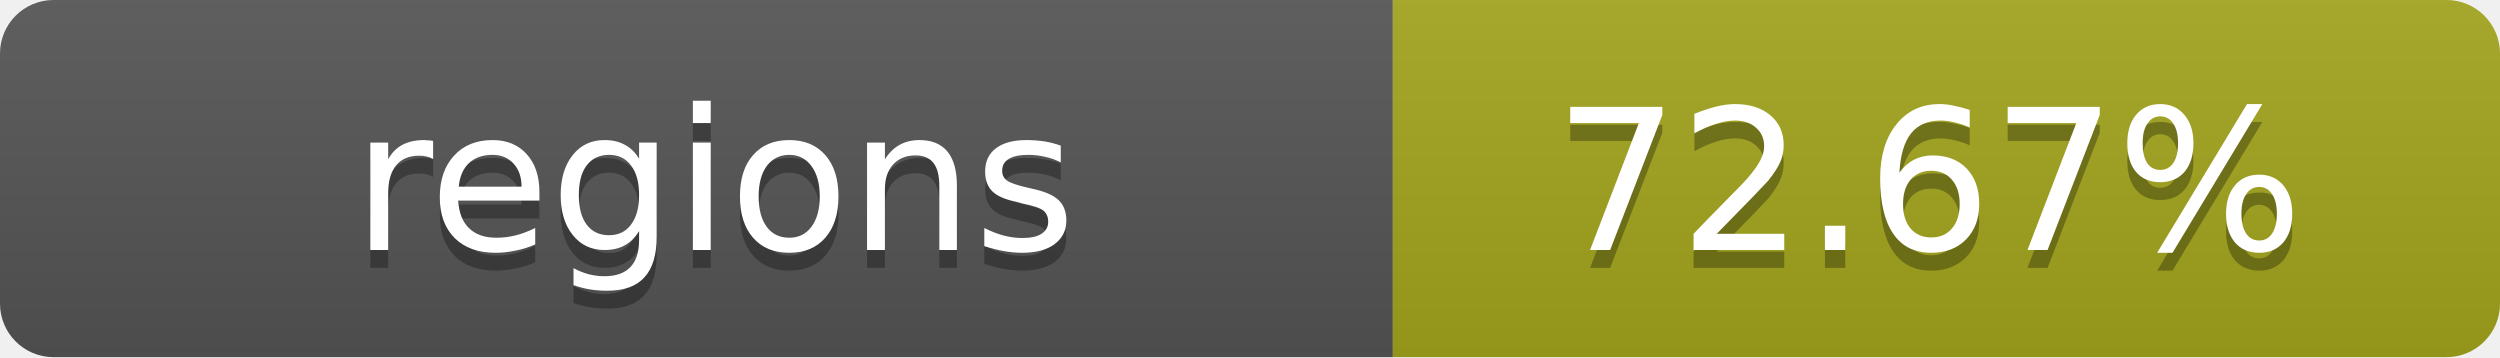
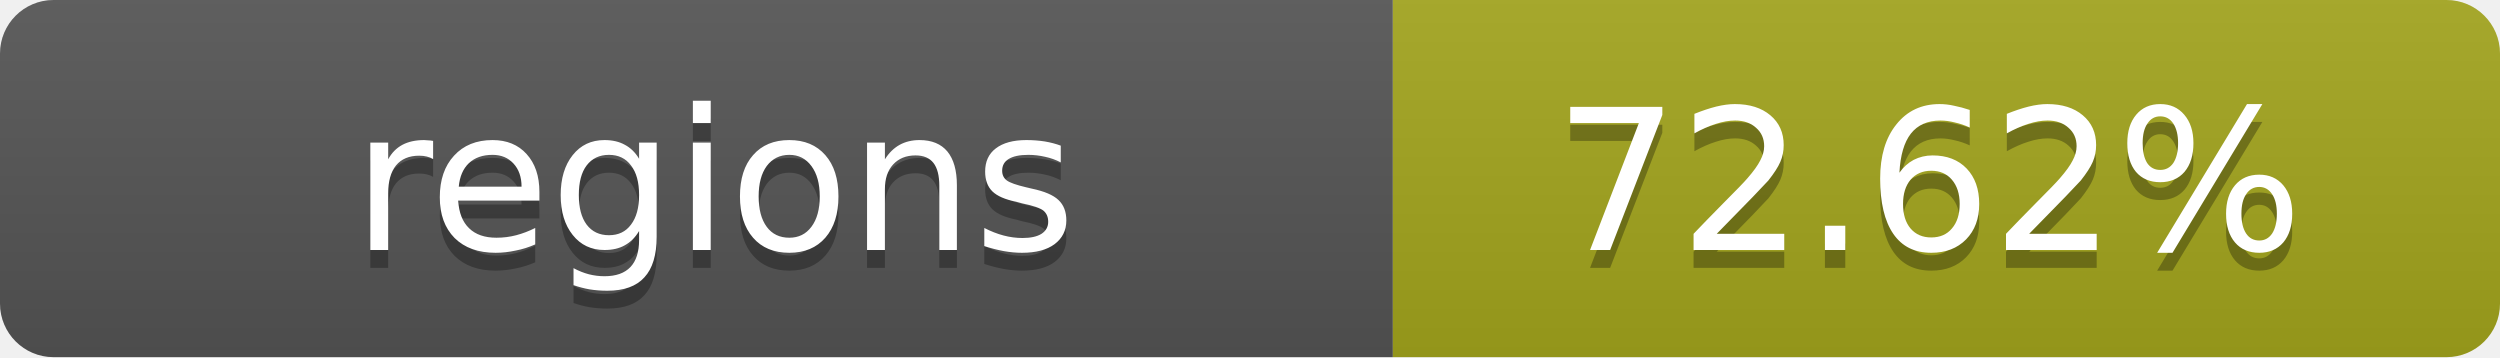
- <svg xmlns="http://www.w3.org/2000/svg" width="140" height="20" role="img" aria-label="regions: 72.67%">
+ <svg xmlns="http://www.w3.org/2000/svg" width="140" height="20" role="img" aria-label="regions: 72.62%">
  <linearGradient id="s" x2="0" y2="100%">
    <stop offset="0" stop-color="#bbb" stop-opacity=".1" />
    <stop offset="1" stop-opacity=".1" />
  </linearGradient>
  <clipPath id="r">
    <rect width="140" height="20" rx="3" fill="#fff" />
  </clipPath>
  <g clip-path="url(#r)">
    <rect width="78" height="20" fill="#555" />
    <rect x="78" width="62" height="20" fill="#a4a61d" />
    <rect width="140" height="20" fill="url(#s)" />
  </g>
  <g fill="#fff" text-anchor="middle" font-family="Verdana,Geneva,DejaVu Sans,sans-serif" text-rendering="geometricPrecision" font-size="11">
    <text x="40" y="15" fill="#010101" fill-opacity=".3">regions</text>
    <text x="40" y="14">regions</text>
-     <text x="108" y="15" fill="#010101" fill-opacity=".3">72.67%</text>
-     <text x="108" y="14">72.67%</text>
+     <text x="108" y="15" fill="#010101" fill-opacity=".3">72.62%</text>
+     <text x="108" y="14">72.62%</text>
  </g>
</svg>
